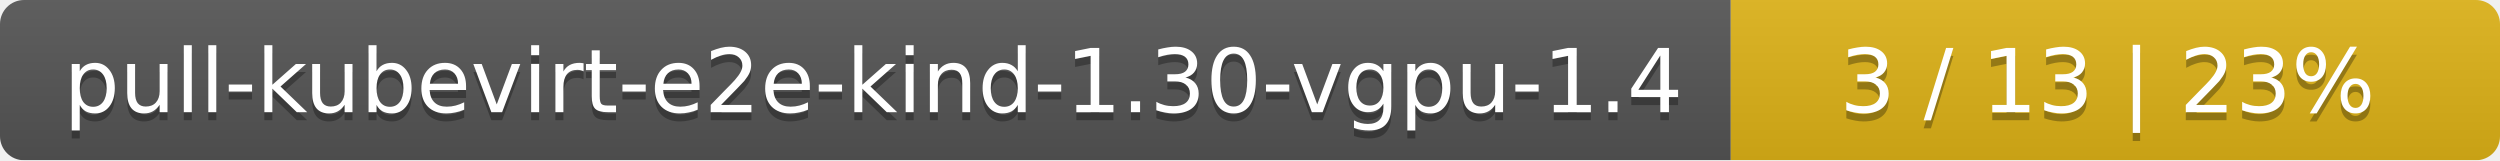
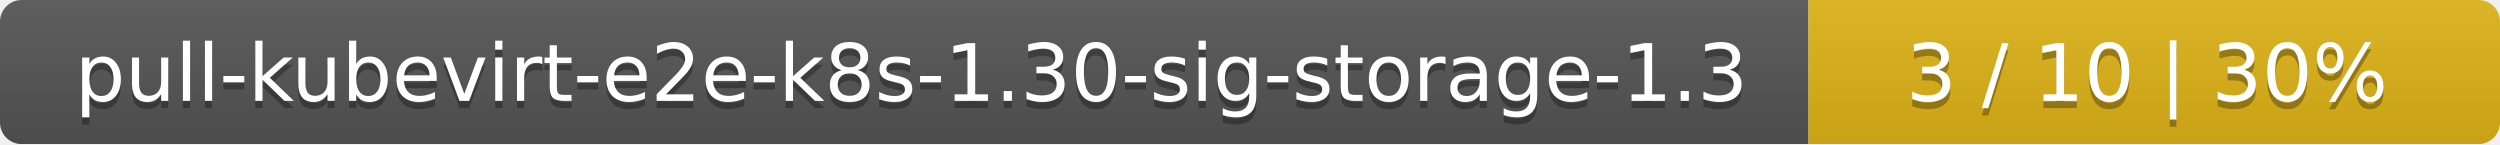
- <svg xmlns="http://www.w3.org/2000/svg" width="312" height="20">
+ <svg xmlns="http://www.w3.org/2000/svg" width="347" height="20">
  <linearGradient id="smooth" x2="0" y2="100%">
    <stop offset="0" stop-color="#bbb" stop-opacity=".1" />
    <stop offset="1" stop-opacity=".1" />
  </linearGradient>
  <mask id="round">
-     <rect width="312" height="20" rx="3" fill="#fff" />
+     <rect width="347" height="20" rx="3" fill="#fff" />
  </mask>
  <g mask="url(#round)">
-     <rect width="216" height="20" fill="#555" />
-     <rect x="216" width="96" height="20" fill="#dfb317" />
-     <rect width="312" height="20" fill="url(#smooth)" />
+     <rect width="251" height="20" fill="#555" />
+     <rect x="251" width="96" height="20" fill="#dfb317" />
+     <rect width="347" height="20" fill="url(#smooth)" />
  </g>
  <g fill="#fff" text-anchor="middle" font-family="DejaVu Sans,Verdana,Geneva,sans-serif" font-size="11">
-     <text x="109" y="15" fill="#010101" fill-opacity=".3">pull-kubevirt-e2e-kind-1.30-vgpu-1.4</text>
-     <text x="109" y="14">pull-kubevirt-e2e-kind-1.30-vgpu-1.4</text>
-     <text x="263" y="15" fill="#010101" fill-opacity=".3">3 / 13    |    23%</text>
-     <text x="263" y="14">3 / 13    |    23%</text>
+     <text x="126.5" y="15" fill="#010101" fill-opacity=".3">pull-kubevirt-e2e-k8s-1.30-sig-storage-1.3</text>
+     <text x="126.5" y="14">pull-kubevirt-e2e-k8s-1.30-sig-storage-1.3</text>
+     <text x="298" y="15" fill="#010101" fill-opacity=".3">3 / 10    |    30%</text>
+     <text x="298" y="14">3 / 10    |    30%</text>
  </g>
</svg>
